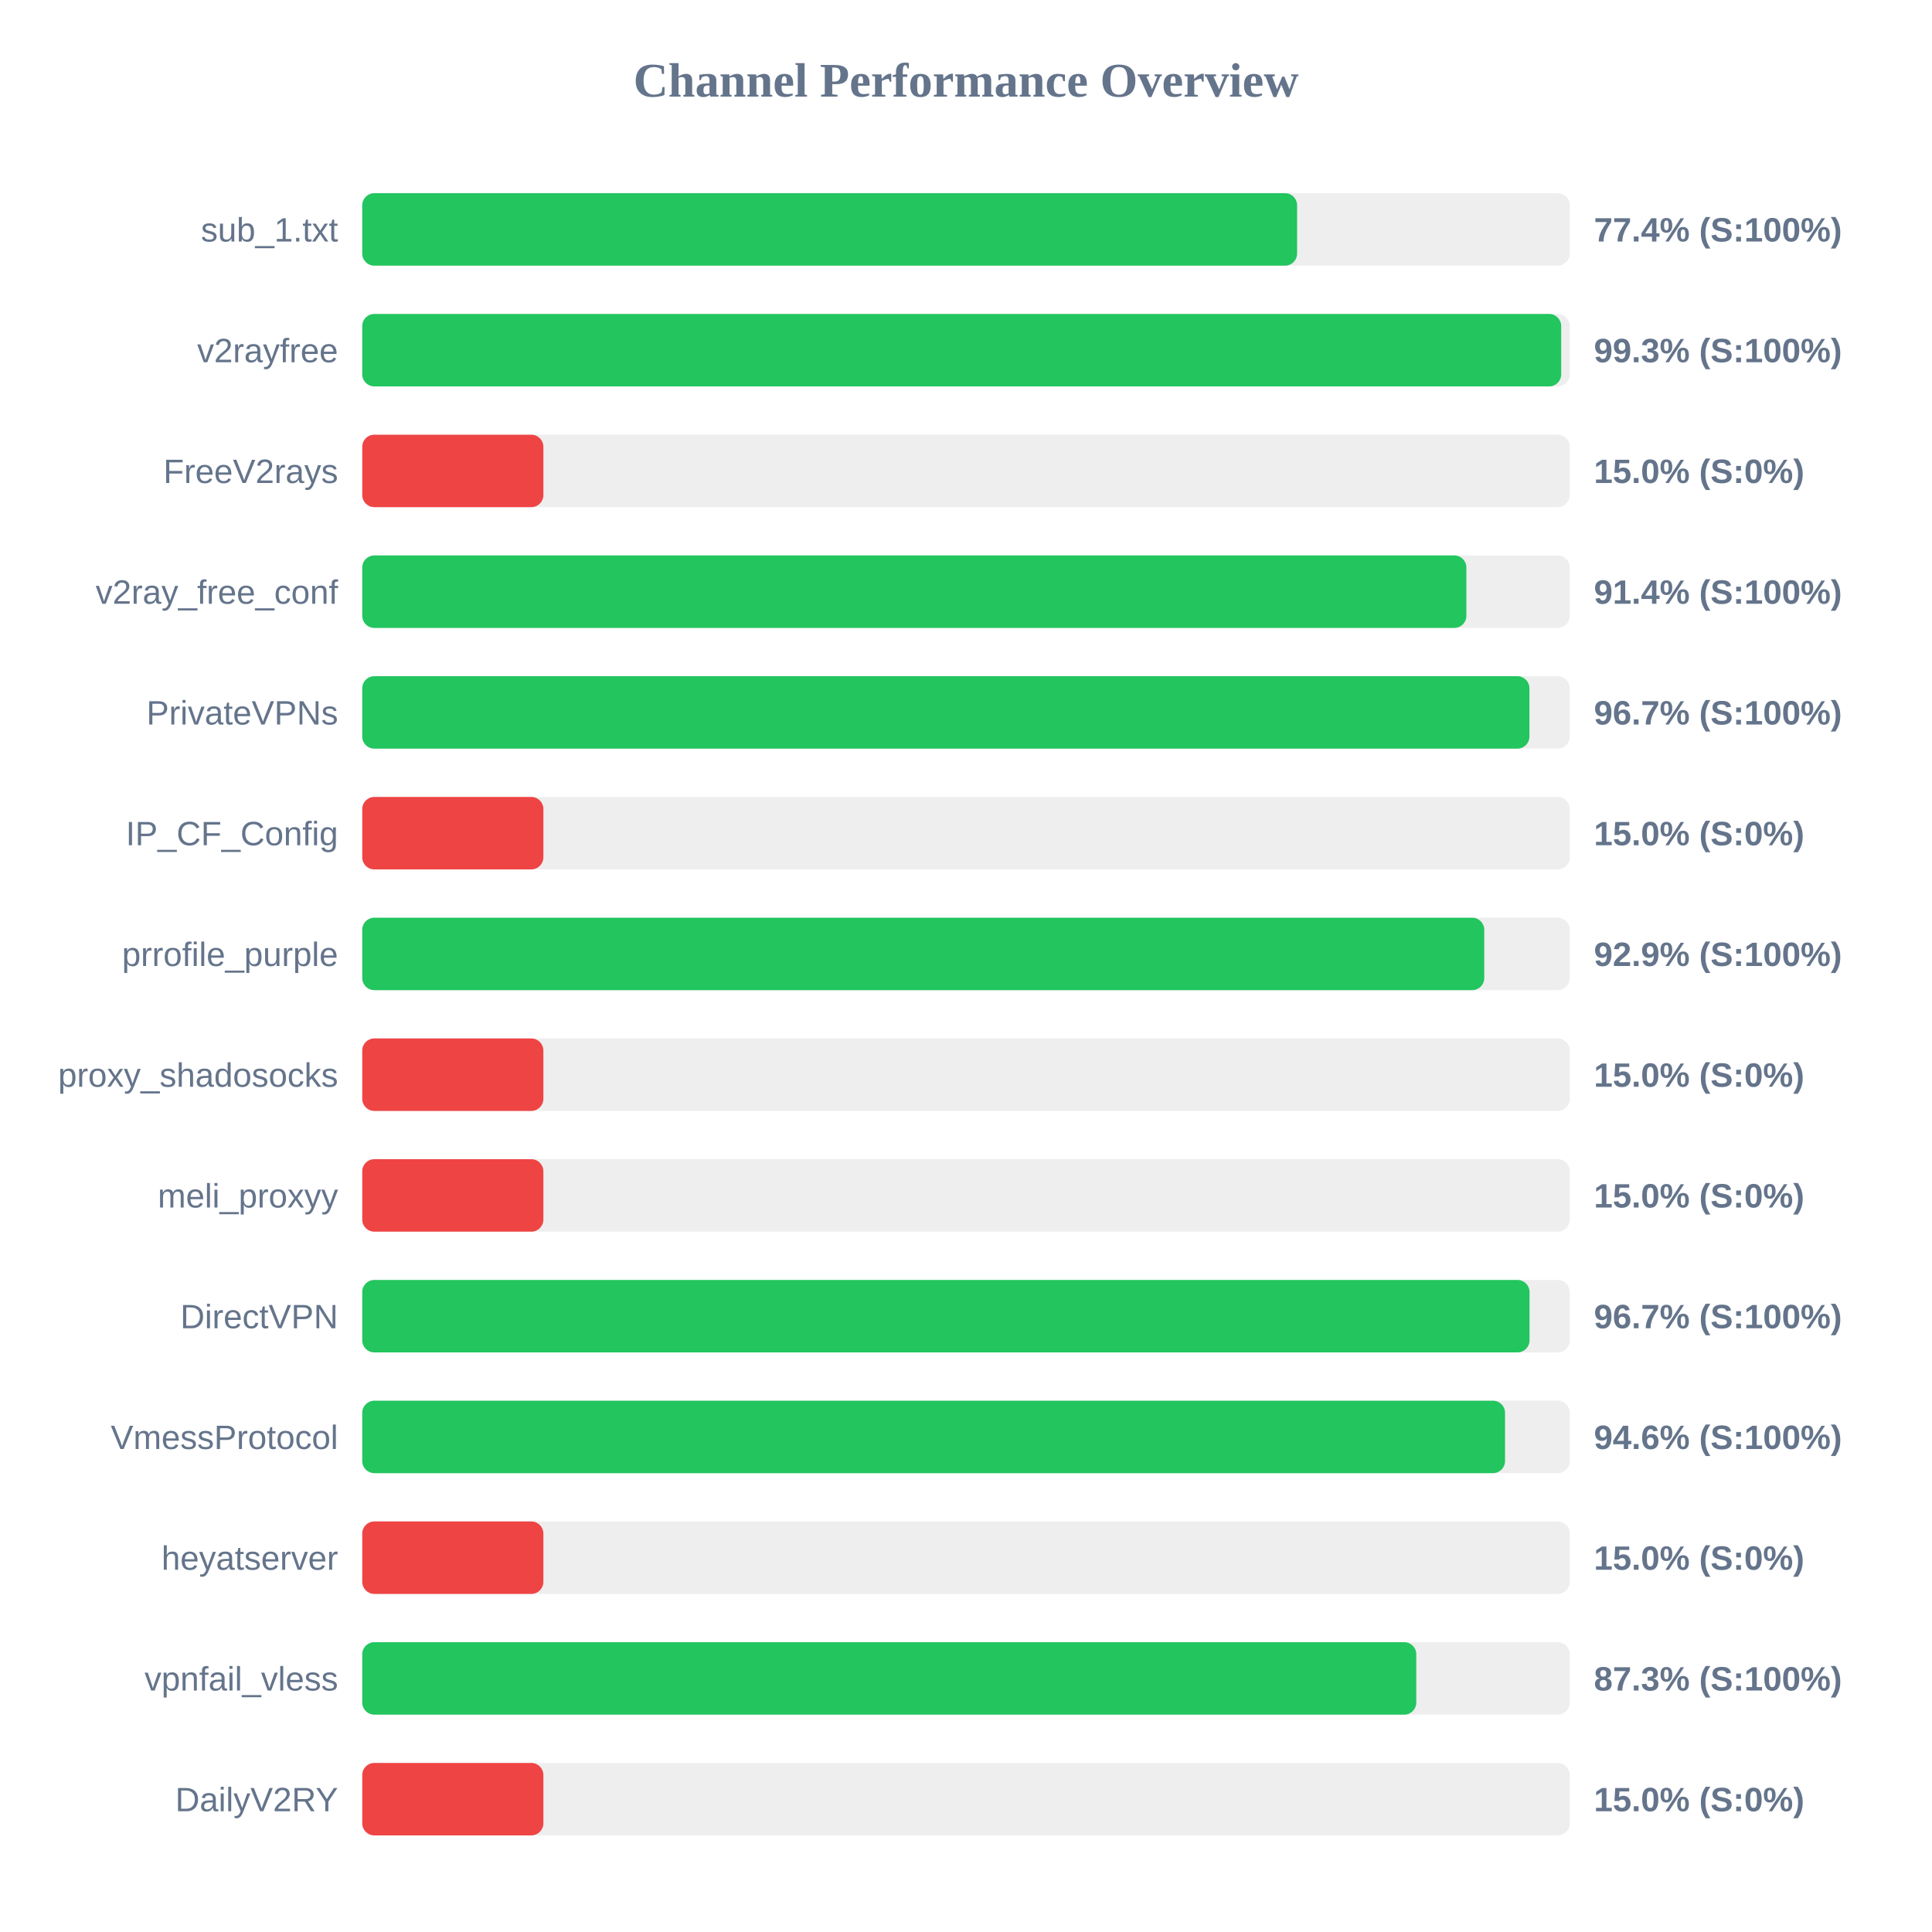
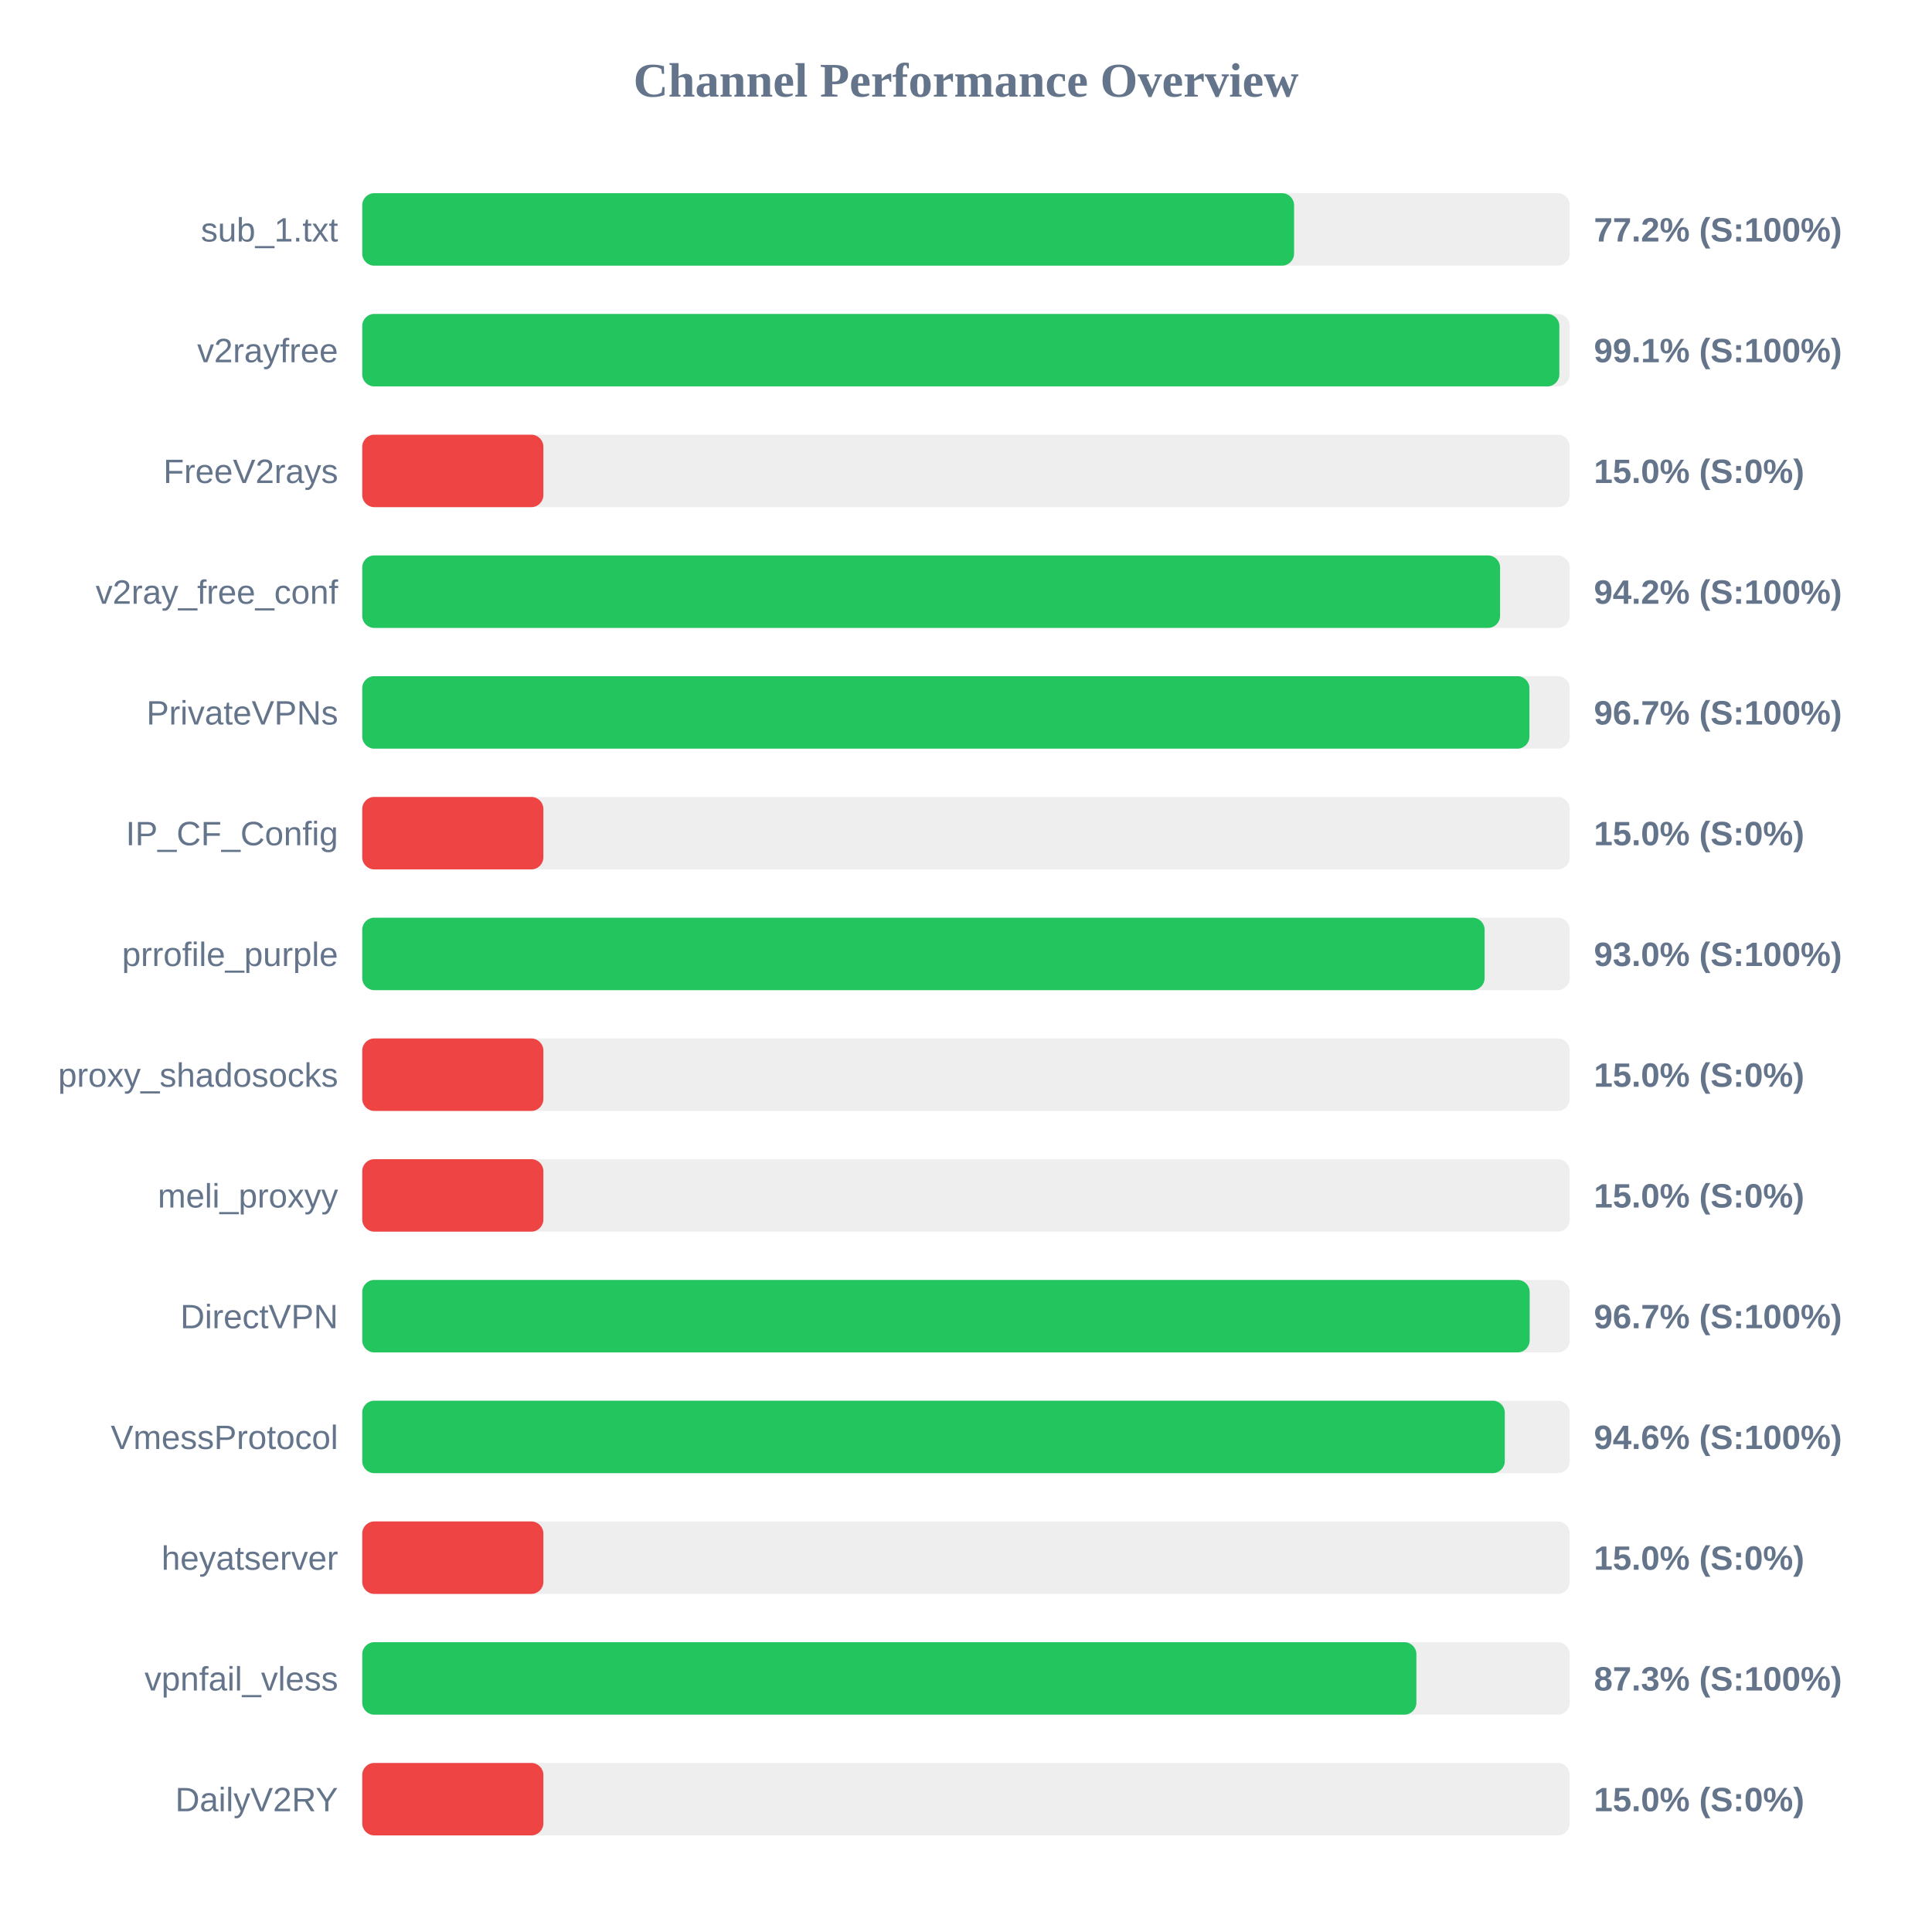
<svg xmlns="http://www.w3.org/2000/svg" width="800" height="800" version="1.1">
  <style>
        .row { font: 14px Arial; fill: #64748b; }
        .score { font: bold 14px Arial; fill: #64748b; }
    </style>
  <text x="400" y="40" text-anchor="middle" font-size="20px" font-weight="bold" fill="#64748b">Channel Performance Overview</text>
  <rect x="150" y="80" width="500" height="30" fill="#eee" rx="5" />
-   <rect x="150" y="80" width="387.1" height="30" fill="#22c55e" rx="5" />
+   <rect x="150" y="80" width="385.85" height="30" fill="#22c55e" rx="5" />
  <text x="140" y="100" text-anchor="end" class="row">sub_1.txt</text>
-   <text x="660" y="100" text-anchor="start" class="score">77.4% (S:100%)</text>
+   <text x="660" y="100" text-anchor="start" class="score">77.2% (S:100%)</text>
  <rect x="150" y="130" width="500" height="30" fill="#eee" rx="5" />
-   <rect x="150" y="130" width="496.45" height="30" fill="#22c55e" rx="5" />
+   <rect x="150" y="130" width="495.7" height="30" fill="#22c55e" rx="5" />
  <text x="140" y="150" text-anchor="end" class="row">v2rayfree</text>
-   <text x="660" y="150" text-anchor="start" class="score">99.3% (S:100%)</text>
+   <text x="660" y="150" text-anchor="start" class="score">99.1% (S:100%)</text>
  <rect x="150" y="180" width="500" height="30" fill="#eee" rx="5" />
  <rect x="150" y="180" width="75.0" height="30" fill="#ef4444" rx="5" />
  <text x="140" y="200" text-anchor="end" class="row">FreeV2rays</text>
  <text x="660" y="200" text-anchor="start" class="score">15.0% (S:0%)</text>
  <rect x="150" y="230" width="500" height="30" fill="#eee" rx="5" />
-   <rect x="150" y="230" width="457.2" height="30" fill="#22c55e" rx="5" />
+   <rect x="150" y="230" width="471.15" height="30" fill="#22c55e" rx="5" />
  <text x="140" y="250" text-anchor="end" class="row">v2ray_free_conf</text>
-   <text x="660" y="250" text-anchor="start" class="score">91.4% (S:100%)</text>
+   <text x="660" y="250" text-anchor="start" class="score">94.2% (S:100%)</text>
  <rect x="150" y="280" width="500" height="30" fill="#eee" rx="5" />
  <rect x="150" y="280" width="483.3" height="30" fill="#22c55e" rx="5" />
  <text x="140" y="300" text-anchor="end" class="row">PrivateVPNs</text>
  <text x="660" y="300" text-anchor="start" class="score">96.7% (S:100%)</text>
  <rect x="150" y="330" width="500" height="30" fill="#eee" rx="5" />
  <rect x="150" y="330" width="75.0" height="30" fill="#ef4444" rx="5" />
  <text x="140" y="350" text-anchor="end" class="row">IP_CF_Config</text>
  <text x="660" y="350" text-anchor="start" class="score">15.0% (S:0%)</text>
  <rect x="150" y="380" width="500" height="30" fill="#eee" rx="5" />
-   <rect x="150" y="380" width="464.6" height="30" fill="#22c55e" rx="5" />
+   <rect x="150" y="380" width="464.75" height="30" fill="#22c55e" rx="5" />
  <text x="140" y="400" text-anchor="end" class="row">prrofile_purple</text>
-   <text x="660" y="400" text-anchor="start" class="score">92.9% (S:100%)</text>
+   <text x="660" y="400" text-anchor="start" class="score">93.0% (S:100%)</text>
  <rect x="150" y="430" width="500" height="30" fill="#eee" rx="5" />
  <rect x="150" y="430" width="75.0" height="30" fill="#ef4444" rx="5" />
  <text x="140" y="450" text-anchor="end" class="row">proxy_shadosocks</text>
  <text x="660" y="450" text-anchor="start" class="score">15.0% (S:0%)</text>
  <rect x="150" y="480" width="500" height="30" fill="#eee" rx="5" />
  <rect x="150" y="480" width="75.0" height="30" fill="#ef4444" rx="5" />
  <text x="140" y="500" text-anchor="end" class="row">meli_proxyy</text>
  <text x="660" y="500" text-anchor="start" class="score">15.0% (S:0%)</text>
  <rect x="150" y="530" width="500" height="30" fill="#eee" rx="5" />
-   <rect x="150" y="530" width="483.35" height="30" fill="#22c55e" rx="5" />
+   <rect x="150" y="530" width="483.4" height="30" fill="#22c55e" rx="5" />
  <text x="140" y="550" text-anchor="end" class="row">DirectVPN</text>
  <text x="660" y="550" text-anchor="start" class="score">96.7% (S:100%)</text>
  <rect x="150" y="580" width="500" height="30" fill="#eee" rx="5" />
-   <rect x="150" y="580" width="473.2" height="30" fill="#22c55e" rx="5" />
+   <rect x="150" y="580" width="473.1" height="30" fill="#22c55e" rx="5" />
  <text x="140" y="600" text-anchor="end" class="row">VmessProtocol</text>
  <text x="660" y="600" text-anchor="start" class="score">94.6% (S:100%)</text>
  <rect x="150" y="630" width="500" height="30" fill="#eee" rx="5" />
  <rect x="150" y="630" width="75.0" height="30" fill="#ef4444" rx="5" />
  <text x="140" y="650" text-anchor="end" class="row">heyatserver</text>
  <text x="660" y="650" text-anchor="start" class="score">15.0% (S:0%)</text>
  <rect x="150" y="680" width="500" height="30" fill="#eee" rx="5" />
-   <rect x="150" y="680" width="436.45" height="30" fill="#22c55e" rx="5" />
+   <rect x="150" y="680" width="436.5" height="30" fill="#22c55e" rx="5" />
  <text x="140" y="700" text-anchor="end" class="row">vpnfail_vless</text>
  <text x="660" y="700" text-anchor="start" class="score">87.3% (S:100%)</text>
  <rect x="150" y="730" width="500" height="30" fill="#eee" rx="5" />
  <rect x="150" y="730" width="75.0" height="30" fill="#ef4444" rx="5" />
  <text x="140" y="750" text-anchor="end" class="row">DailyV2RY</text>
  <text x="660" y="750" text-anchor="start" class="score">15.0% (S:0%)</text>
</svg>
